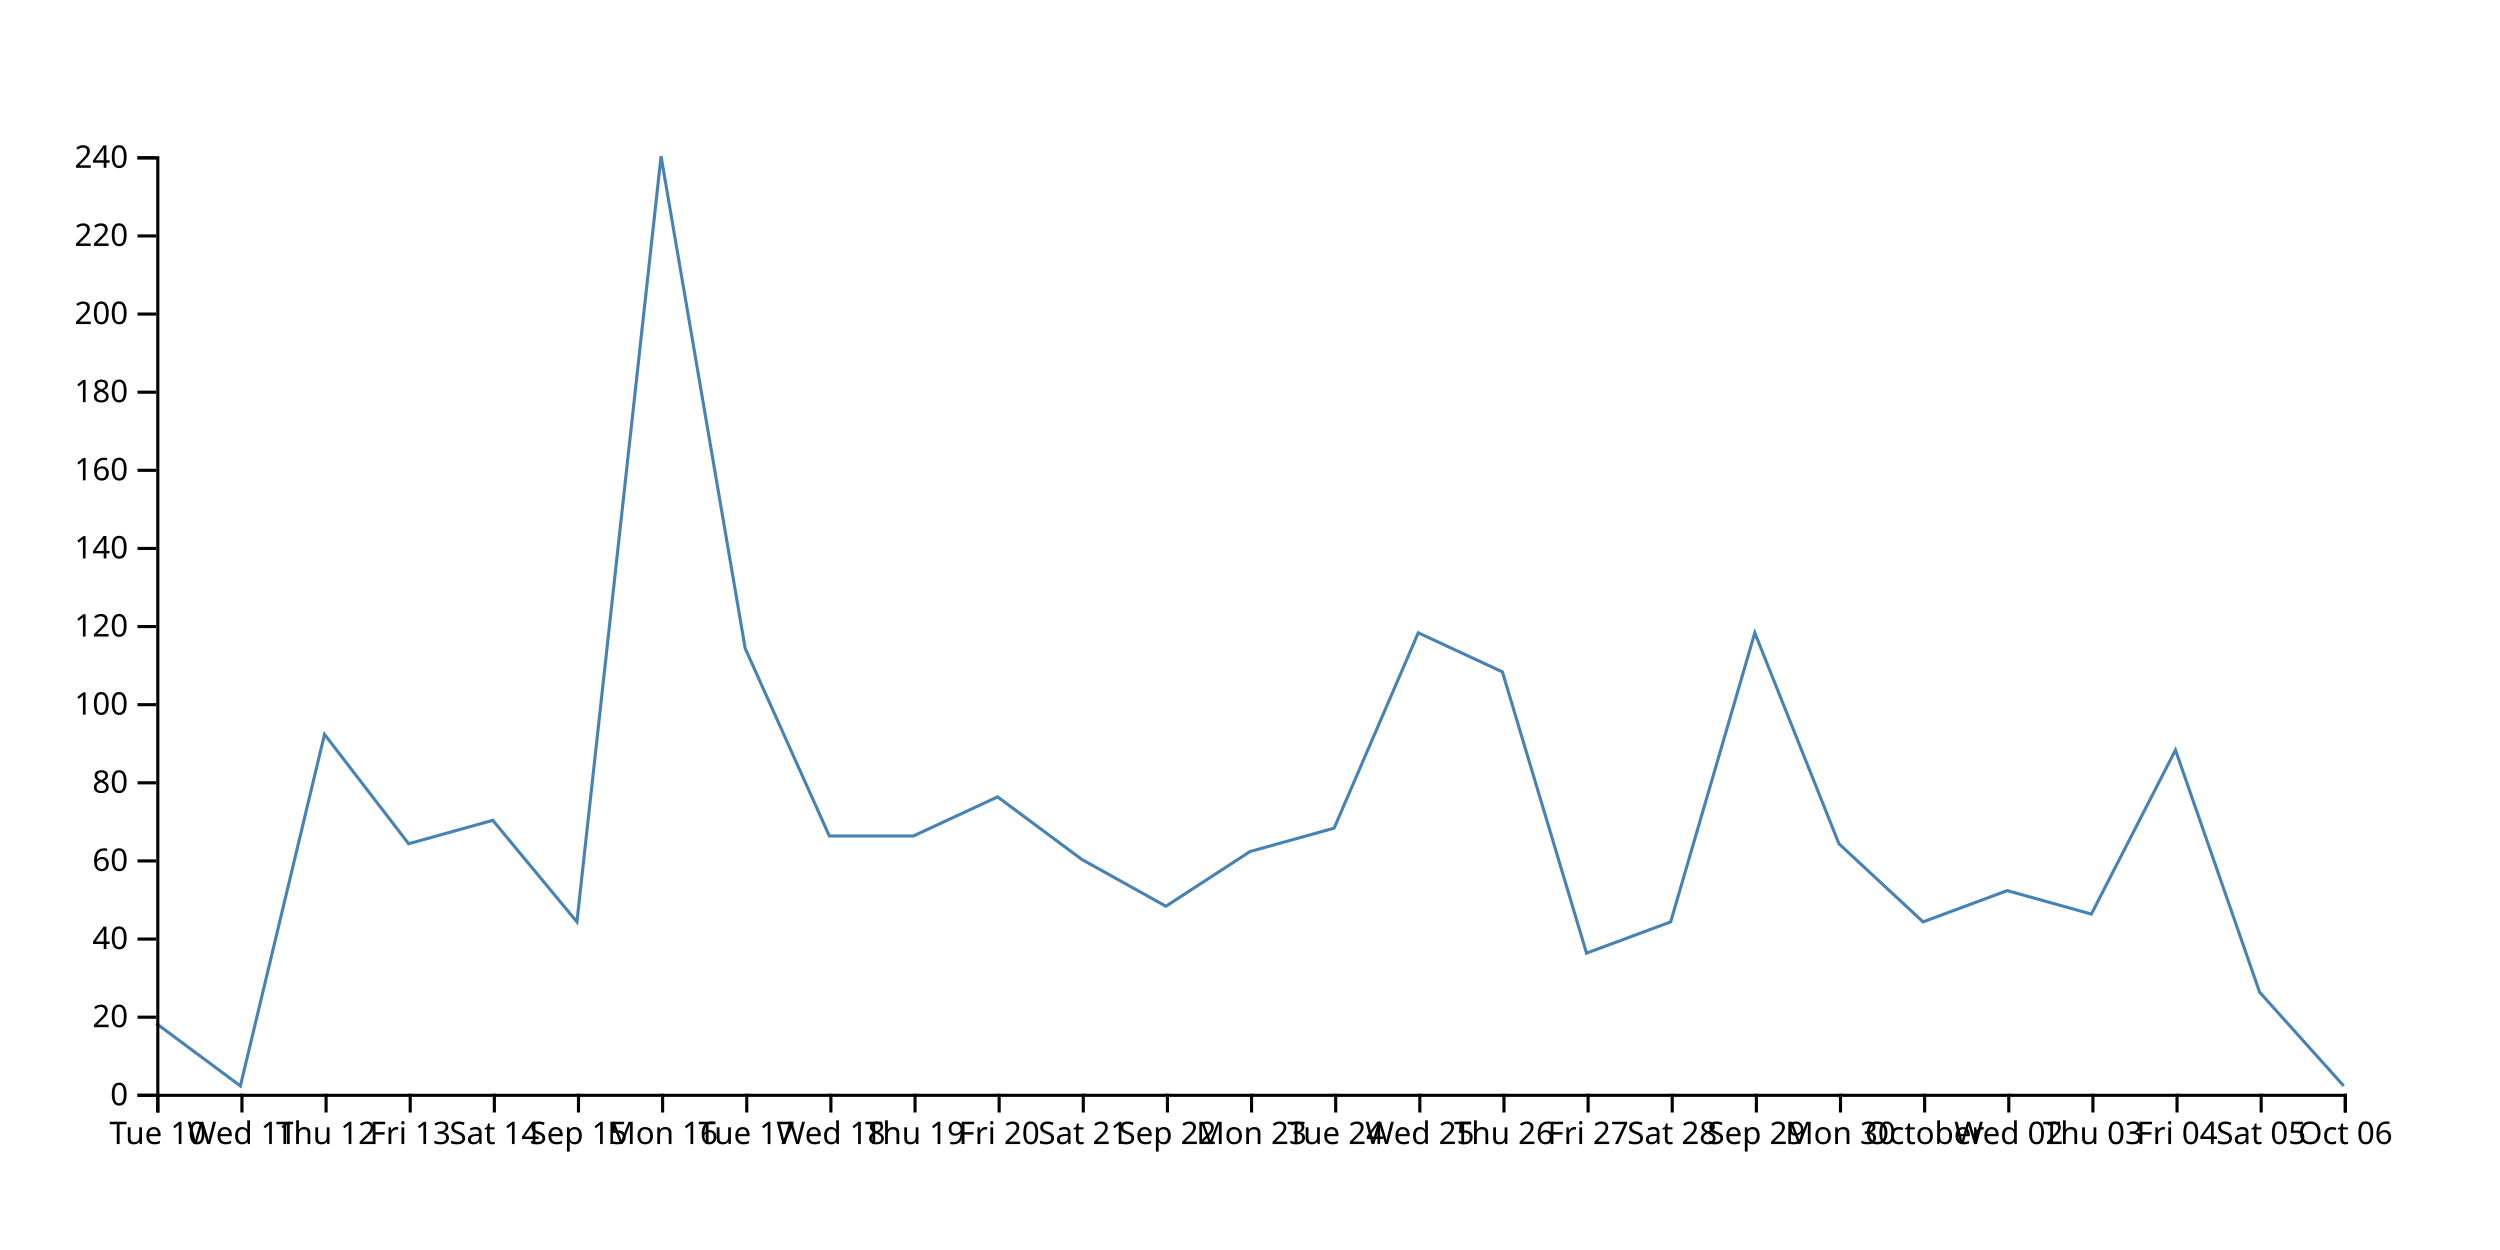
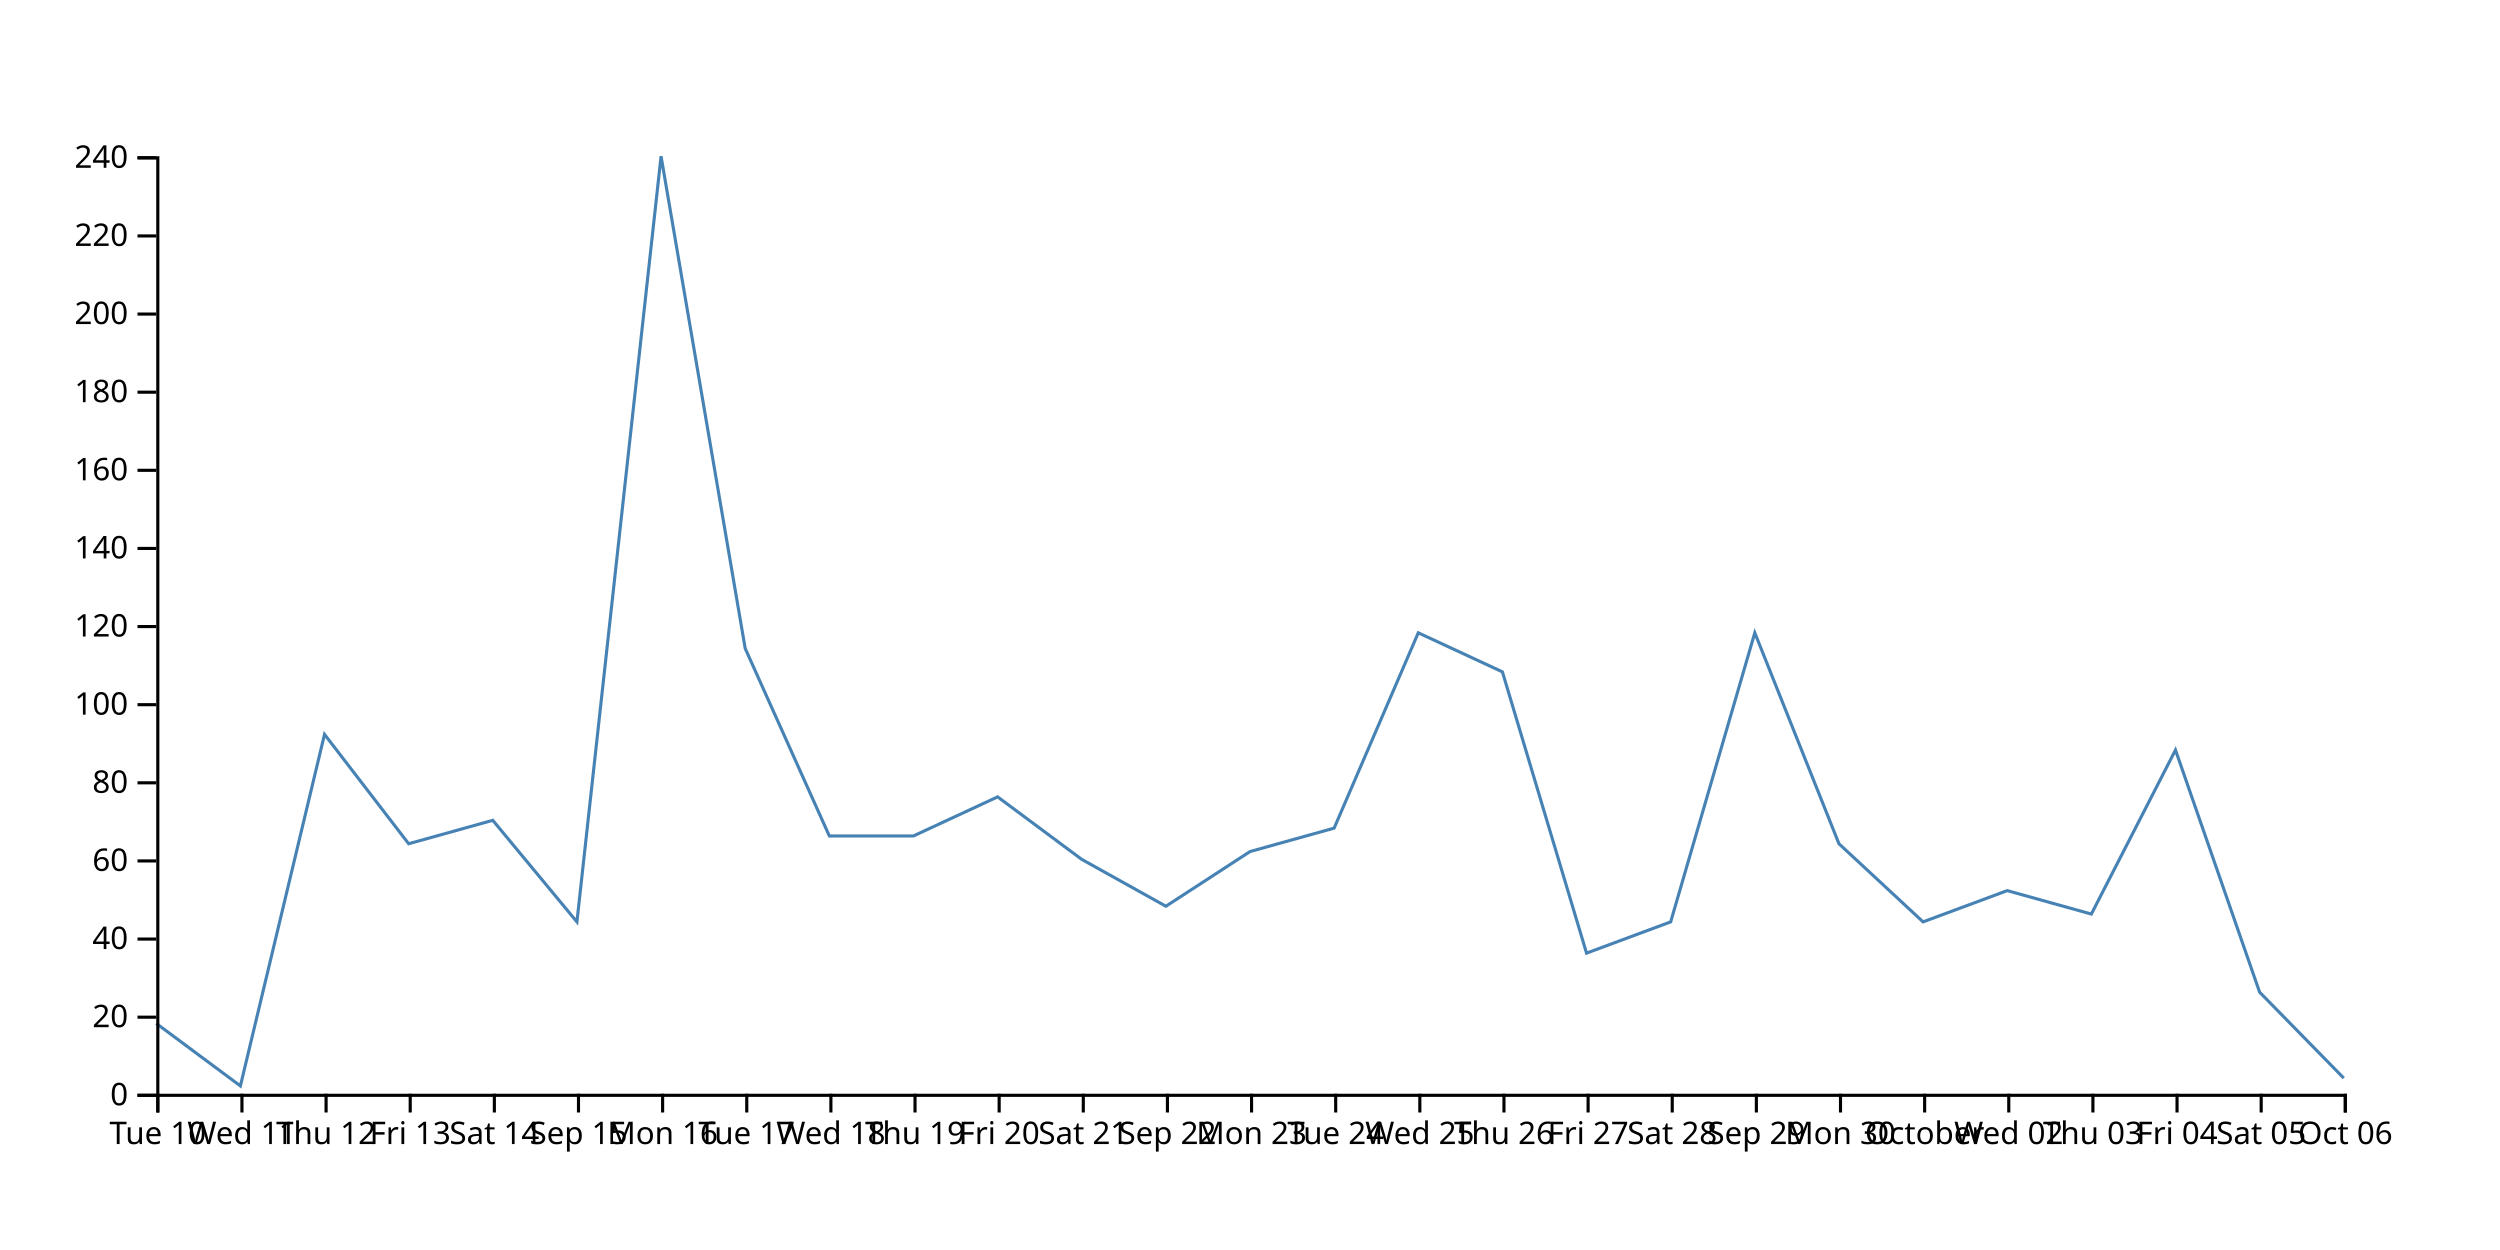
<svg xmlns="http://www.w3.org/2000/svg" width="800" height="400">
-   <path d="M750,347.5L723.077,317.5L696.154,240L669.231,292.5L642.308,285L615.385,295L588.462,270L561.538,202.5L534.615,295L507.692,305L480.769,215L453.846,202.5L426.923,265L400,272.5L373.077,290L346.154,275L319.231,255L292.308,267.5L265.385,267.5L238.462,207.5L211.538,50L184.615,295L157.692,262.5L130.769,270L103.846,235L76.923,347.5L50,327.5" fill="none" stroke="steelblue" />
+   <path d="M750,345L723.077,317.5L696.154,240L669.231,292.5L642.308,285L615.385,295L588.462,270L561.538,202.5L534.615,295L507.692,305L480.769,215L453.846,202.5L426.923,265L400,272.5L373.077,290L346.154,275L319.231,255L292.308,267.5L265.385,267.5L238.462,207.5L211.538,50L184.615,295L157.692,262.5L130.769,270L103.846,235L76.923,347.5L50,327.5" fill="none" stroke="steelblue" />
  <g transform="translate(0,350)" fill="none" font-size="10" font-family="sans-serif" text-anchor="middle">
    <path class="domain" stroke="currentColor" d="M50.5,6V0.5H750.5V6" />
    <g class="tick" opacity="1" transform="translate(50.5,0)">
      <line stroke="currentColor" y2="6" />
      <text fill="currentColor" y="9" dy="0.71em">Tue 10</text>
    </g>
    <g class="tick" opacity="1" transform="translate(77.42308,0)">
      <line stroke="currentColor" y2="6" />
      <text fill="currentColor" y="9" dy="0.71em">Wed 11</text>
    </g>
    <g class="tick" opacity="1" transform="translate(104.3462,0)">
      <line stroke="currentColor" y2="6" />
      <text fill="currentColor" y="9" dy="0.71em">Thu 12</text>
    </g>
    <g class="tick" opacity="1" transform="translate(131.2692,0)">
      <line stroke="currentColor" y2="6" />
      <text fill="currentColor" y="9" dy="0.71em">Fri 13</text>
    </g>
    <g class="tick" opacity="1" transform="translate(158.1923,0)">
      <line stroke="currentColor" y2="6" />
      <text fill="currentColor" y="9" dy="0.71em">Sat 14</text>
    </g>
    <g class="tick" opacity="1" transform="translate(185.1154,0)">
      <line stroke="currentColor" y2="6" />
      <text fill="currentColor" y="9" dy="0.71em">Sep 15</text>
    </g>
    <g class="tick" opacity="1" transform="translate(212.0385,0)">
      <line stroke="currentColor" y2="6" />
      <text fill="currentColor" y="9" dy="0.71em">Mon 16</text>
    </g>
    <g class="tick" opacity="1" transform="translate(238.9615,0)">
      <line stroke="currentColor" y2="6" />
      <text fill="currentColor" y="9" dy="0.71em">Tue 17</text>
    </g>
    <g class="tick" opacity="1" transform="translate(265.8846,0)">
      <line stroke="currentColor" y2="6" />
      <text fill="currentColor" y="9" dy="0.71em">Wed 18</text>
    </g>
    <g class="tick" opacity="1" transform="translate(292.8077,0)">
      <line stroke="currentColor" y2="6" />
      <text fill="currentColor" y="9" dy="0.71em">Thu 19</text>
    </g>
    <g class="tick" opacity="1" transform="translate(319.7308,0)">
      <line stroke="currentColor" y2="6" />
      <text fill="currentColor" y="9" dy="0.71em">Fri 20</text>
    </g>
    <g class="tick" opacity="1" transform="translate(346.6538,0)">
      <line stroke="currentColor" y2="6" />
      <text fill="currentColor" y="9" dy="0.71em">Sat 21</text>
    </g>
    <g class="tick" opacity="1" transform="translate(373.5769,0)">
      <line stroke="currentColor" y2="6" />
      <text fill="currentColor" y="9" dy="0.71em">Sep 22</text>
    </g>
    <g class="tick" opacity="1" transform="translate(400.5,0)">
      <line stroke="currentColor" y2="6" />
      <text fill="currentColor" y="9" dy="0.71em">Mon 23</text>
    </g>
    <g class="tick" opacity="1" transform="translate(427.4231,0)">
      <line stroke="currentColor" y2="6" />
      <text fill="currentColor" y="9" dy="0.71em">Tue 24</text>
    </g>
    <g class="tick" opacity="1" transform="translate(454.3462,0)">
      <line stroke="currentColor" y2="6" />
      <text fill="currentColor" y="9" dy="0.71em">Wed 25</text>
    </g>
    <g class="tick" opacity="1" transform="translate(481.2692,0)">
      <line stroke="currentColor" y2="6" />
      <text fill="currentColor" y="9" dy="0.71em">Thu 26</text>
    </g>
    <g class="tick" opacity="1" transform="translate(508.1923,0)">
      <line stroke="currentColor" y2="6" />
      <text fill="currentColor" y="9" dy="0.71em">Fri 27</text>
    </g>
    <g class="tick" opacity="1" transform="translate(535.1154,0)">
      <line stroke="currentColor" y2="6" />
      <text fill="currentColor" y="9" dy="0.71em">Sat 28</text>
    </g>
    <g class="tick" opacity="1" transform="translate(562.0385,0)">
      <line stroke="currentColor" y2="6" />
      <text fill="currentColor" y="9" dy="0.71em">Sep 29</text>
    </g>
    <g class="tick" opacity="1" transform="translate(588.9615,0)">
      <line stroke="currentColor" y2="6" />
      <text fill="currentColor" y="9" dy="0.71em">Mon 30</text>
    </g>
    <g class="tick" opacity="1" transform="translate(615.8846,0)">
      <line stroke="currentColor" y2="6" />
      <text fill="currentColor" y="9" dy="0.71em">October</text>
    </g>
    <g class="tick" opacity="1" transform="translate(642.8077,0)">
      <line stroke="currentColor" y2="6" />
      <text fill="currentColor" y="9" dy="0.71em">Wed 02</text>
    </g>
    <g class="tick" opacity="1" transform="translate(669.7308,0)">
      <line stroke="currentColor" y2="6" />
      <text fill="currentColor" y="9" dy="0.71em">Thu 03</text>
    </g>
    <g class="tick" opacity="1" transform="translate(696.6538,0)">
      <line stroke="currentColor" y2="6" />
      <text fill="currentColor" y="9" dy="0.71em">Fri 04</text>
    </g>
    <g class="tick" opacity="1" transform="translate(723.5769,0)">
      <line stroke="currentColor" y2="6" />
      <text fill="currentColor" y="9" dy="0.71em">Sat 05</text>
    </g>
    <g class="tick" opacity="1" transform="translate(750.5,0)">
      <line stroke="currentColor" y2="6" />
      <text fill="currentColor" y="9" dy="0.71em">Oct 06</text>
    </g>
  </g>
  <g transform="translate(50,0)" fill="none" font-size="10" font-family="sans-serif" text-anchor="end">
    <path class="domain" stroke="currentColor" d="M-6,350.5H0.5V50.5H-6" />
    <g class="tick" opacity="1" transform="translate(0,350.5)">
      <line stroke="currentColor" x2="-6" />
      <text fill="currentColor" x="-9" dy="0.32em">0</text>
    </g>
    <g class="tick" opacity="1" transform="translate(0,325.5)">
      <line stroke="currentColor" x2="-6" />
      <text fill="currentColor" x="-9" dy="0.32em">20</text>
    </g>
    <g class="tick" opacity="1" transform="translate(0,300.5)">
      <line stroke="currentColor" x2="-6" />
      <text fill="currentColor" x="-9" dy="0.32em">40</text>
    </g>
    <g class="tick" opacity="1" transform="translate(0,275.5)">
      <line stroke="currentColor" x2="-6" />
      <text fill="currentColor" x="-9" dy="0.32em">60</text>
    </g>
    <g class="tick" opacity="1" transform="translate(0,250.5)">
      <line stroke="currentColor" x2="-6" />
      <text fill="currentColor" x="-9" dy="0.32em">80</text>
    </g>
    <g class="tick" opacity="1" transform="translate(0,225.5)">
      <line stroke="currentColor" x2="-6" />
      <text fill="currentColor" x="-9" dy="0.32em">100</text>
    </g>
    <g class="tick" opacity="1" transform="translate(0,200.5)">
      <line stroke="currentColor" x2="-6" />
      <text fill="currentColor" x="-9" dy="0.32em">120</text>
    </g>
    <g class="tick" opacity="1" transform="translate(0,175.5)">
      <line stroke="currentColor" x2="-6" />
      <text fill="currentColor" x="-9" dy="0.32em">140</text>
    </g>
    <g class="tick" opacity="1" transform="translate(0,150.5)">
      <line stroke="currentColor" x2="-6" />
      <text fill="currentColor" x="-9" dy="0.32em">160</text>
    </g>
    <g class="tick" opacity="1" transform="translate(0,125.5)">
      <line stroke="currentColor" x2="-6" />
      <text fill="currentColor" x="-9" dy="0.32em">180</text>
    </g>
    <g class="tick" opacity="1" transform="translate(0,100.5)">
      <line stroke="currentColor" x2="-6" />
      <text fill="currentColor" x="-9" dy="0.32em">200</text>
    </g>
    <g class="tick" opacity="1" transform="translate(0,75.5)">
      <line stroke="currentColor" x2="-6" />
      <text fill="currentColor" x="-9" dy="0.32em">220</text>
    </g>
    <g class="tick" opacity="1" transform="translate(0,50.5)">
      <line stroke="currentColor" x2="-6" />
      <text fill="currentColor" x="-9" dy="0.32em">240</text>
    </g>
  </g>
</svg>
